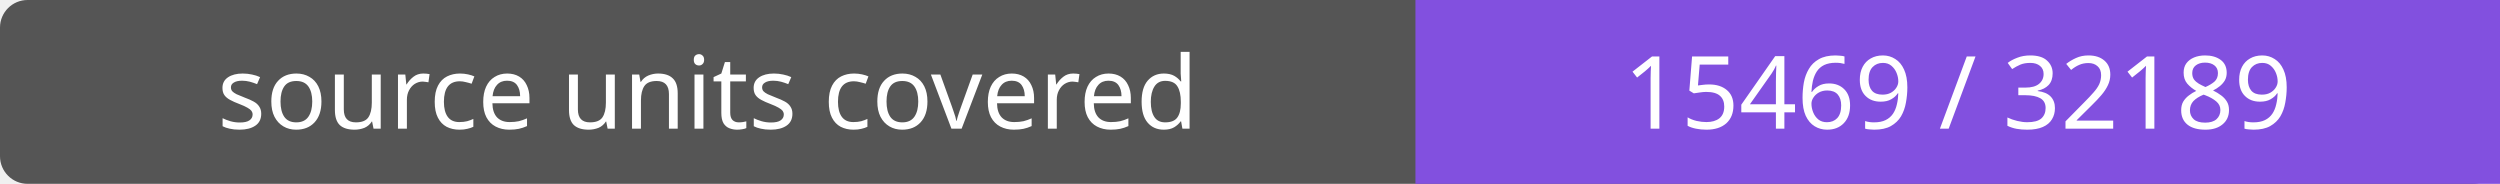
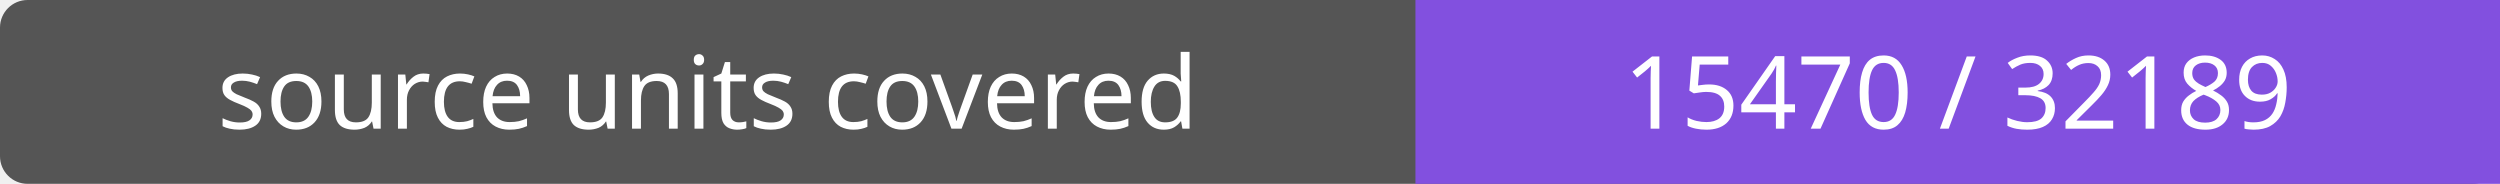
- <svg xmlns="http://www.w3.org/2000/svg" width="272" height="20" role="img" aria-label="source units covered: 15469 / 32189">
+ <svg xmlns="http://www.w3.org/2000/svg" width="272" height="20" role="img" aria-label="source units covered: 15470 / 32189">
  <rect width="272" height="20" rx="3" fill="#555" />
  <path fill="#8250df" d="M154 0h118v20H154z" />
  <g fill="#fff" text-anchor="middle" font-family="Verdana,sans-serif" font-size="11">
    <text x="77.0" y="14">source units covered</text>
-     <text x="213.0" y="14">15469 / 32189</text>
+     <text x="213.0" y="14">15470 / 32189</text>
  </g>
</svg>
